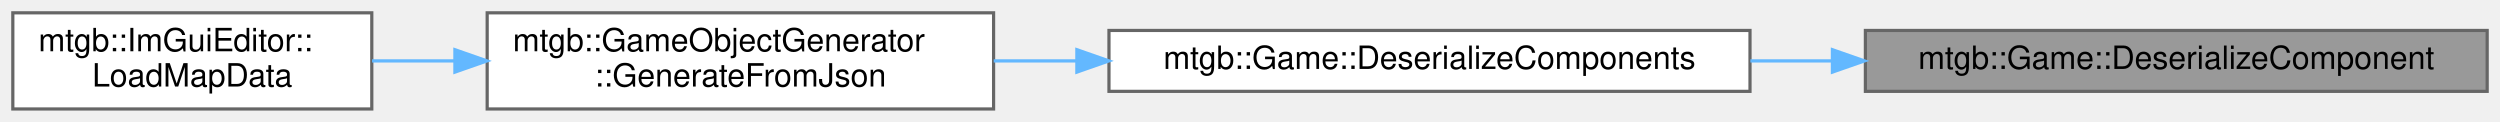
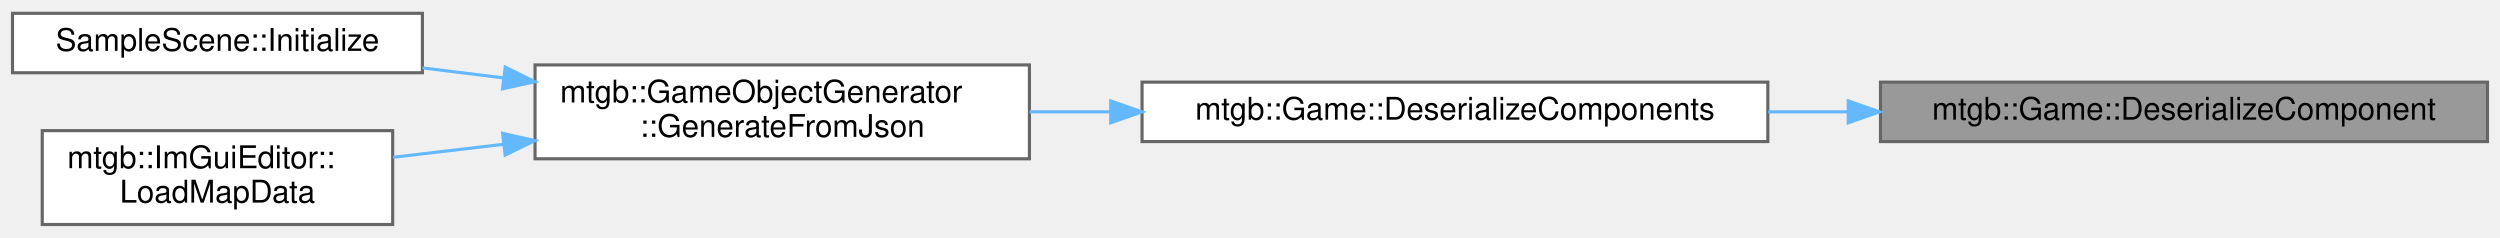
- <svg xmlns="http://www.w3.org/2000/svg" xmlns:xlink="http://www.w3.org/1999/xlink" width="780pt" height="38pt" viewBox="0.00 0.00 780.00 38.00">
-   <g id="graph0" class="graph" transform="scale(1 1) rotate(0) translate(4 34)">
+ <svg xmlns="http://www.w3.org/2000/svg" xmlns:xlink="http://www.w3.org/1999/xlink" width="799pt" height="76pt" viewBox="0.00 0.00 799.00 75.50">
+   <g id="graph0" class="graph" transform="scale(1 1) rotate(0) translate(4 71.5)">
    <g id="node1" class="node">
      <g id="a_node1">
        <a xlink:title="JSONからエンティティに対応するコンポーネントにデシリアライズして、メメントを返す">
-           <polygon fill="#999999" stroke="#666666" points="772,-24.5 578,-24.5 578,-5.5 772,-5.5 772,-24.5" />
-           <text text-anchor="middle" x="675" y="-12.5" font-family="Helvetica,sans-Serif" font-size="10.00">mtgb::Game::DeserializeComponent</text>
+           <polygon fill="#999999" stroke="#666666" points="791,-45.5 597,-45.5 597,-26.5 791,-26.5 791,-45.5" />
+           <text text-anchor="middle" x="694" y="-33.5" font-family="Helvetica,sans-Serif" font-size="10.00">mtgb::Game::DeserializeComponent</text>
        </a>
      </g>
    </g>
    <g id="node2" class="node">
      <g id="a_node2">
        <a xlink:href="classmtgb_1_1Game.html#aeaa55851e01df60f0661fc0b24e65d7a" target="_top" xlink:title=" ">
-           <polygon fill="white" stroke="#666666" points="542,-24.5 342,-24.5 342,-5.5 542,-5.5 542,-24.5" />
-           <text text-anchor="middle" x="442" y="-12.5" font-family="Helvetica,sans-Serif" font-size="10.00">mtgb::Game::DeserializeComponents</text>
+           <polygon fill="white" stroke="#666666" points="561,-45.5 361,-45.5 361,-26.5 561,-26.5 561,-45.5" />
+           <text text-anchor="middle" x="461" y="-33.5" font-family="Helvetica,sans-Serif" font-size="10.00">mtgb::Game::DeserializeComponents</text>
        </a>
      </g>
    </g>
    <g id="edge1" class="edge">
-       <path fill="none" stroke="#63b8ff" d="M567.45,-15C559.01,-15 550.5,-15 542.11,-15" />
-       <polygon fill="#63b8ff" stroke="#63b8ff" points="567.71,-18.5 577.71,-15 567.71,-11.5 567.71,-18.5" />
+       <path fill="none" stroke="#63b8ff" d="M586.45,-36C578.01,-36 569.5,-36 561.11,-36" />
+       <polygon fill="#63b8ff" stroke="#63b8ff" points="586.71,-39.5 596.71,-36 586.71,-32.5 586.71,-39.5" />
    </g>
    <g id="node3" class="node">
      <g id="a_node3">
        <a xlink:href="classmtgb_1_1GameObjectGenerator.html#a75cbc1b1bde2c45d36a91cacc6fbdd3f" target="_top" xlink:title="JSONからゲームオブジェクトを生成する">
-           <polygon fill="white" stroke="#666666" points="306,-30 148,-30 148,0 306,0 306,-30" />
-           <text text-anchor="start" x="156" y="-18" font-family="Helvetica,sans-Serif" font-size="10.00">mtgb::GameObjectGenerator</text>
-           <text text-anchor="middle" x="227" y="-7" font-family="Helvetica,sans-Serif" font-size="10.00">::GenerateFromJson</text>
+           <polygon fill="white" stroke="#666666" points="325,-51 167,-51 167,-21 325,-21 325,-51" />
+           <text text-anchor="start" x="175" y="-39" font-family="Helvetica,sans-Serif" font-size="10.00">mtgb::GameObjectGenerator</text>
+           <text text-anchor="middle" x="246" y="-28" font-family="Helvetica,sans-Serif" font-size="10.00">::GenerateFromJson</text>
        </a>
      </g>
    </g>
    <g id="edge2" class="edge">
-       <path fill="none" stroke="#63b8ff" d="M331.79,-15C323.11,-15 314.45,-15 306.04,-15" />
-       <polygon fill="#63b8ff" stroke="#63b8ff" points="331.98,-18.5 341.98,-15 331.98,-11.5 331.98,-18.5" />
+       <path fill="none" stroke="#63b8ff" d="M350.79,-36C342.11,-36 333.45,-36 325.04,-36" />
+       <polygon fill="#63b8ff" stroke="#63b8ff" points="350.98,-39.5 360.98,-36 350.98,-32.5 350.98,-39.5" />
    </g>
    <g id="node4" class="node">
      <g id="a_node4">
-         <a xlink:href="classmtgb_1_1ImGuiEditor.html#ae5e6810893d4adec725a83bfe37bc579" target="_top" xlink:title=" ">
-           <polygon fill="white" stroke="#666666" points="112,-30 0,-30 0,0 112,0 112,-30" />
-           <text text-anchor="start" x="8" y="-18" font-family="Helvetica,sans-Serif" font-size="10.00">mtgb::ImGuiEditor::</text>
-           <text text-anchor="middle" x="56" y="-7" font-family="Helvetica,sans-Serif" font-size="10.00">LoadMapData</text>
+         <a xlink:href="classSampleScene.html#aae186be401040c6ad4aef71afd78f711" target="_top" xlink:title=" ">
+           <polygon fill="white" stroke="#666666" points="131,-67.5 0,-67.5 0,-48.5 131,-48.5 131,-67.5" />
+           <text text-anchor="middle" x="65.5" y="-55.5" font-family="Helvetica,sans-Serif" font-size="10.00">SampleScene::Initialize</text>
        </a>
      </g>
    </g>
    <g id="edge3" class="edge">
-       <path fill="none" stroke="#63b8ff" d="M137.7,-15C128.98,-15 120.31,-15 112.08,-15" />
-       <polygon fill="#63b8ff" stroke="#63b8ff" points="137.93,-18.5 147.93,-15 137.93,-11.5 137.93,-18.5" />
+       <path fill="none" stroke="#63b8ff" d="M156.79,-46.87C148.1,-47.94 139.39,-49.02 131.01,-50.05" />
+       <polygon fill="#63b8ff" stroke="#63b8ff" points="157.47,-50.31 166.97,-45.62 156.61,-43.37 157.47,-50.31" />
+     </g>
+     <g id="node5" class="node">
+       <g id="a_node5">
+         <a xlink:href="classmtgb_1_1ImGuiEditor.html#ae5e6810893d4adec725a83bfe37bc579" target="_top" xlink:title=" ">
+           <polygon fill="white" stroke="#666666" points="121.5,-30 9.5,-30 9.5,0 121.5,0 121.5,-30" />
+           <text text-anchor="start" x="17.5" y="-18" font-family="Helvetica,sans-Serif" font-size="10.00">mtgb::ImGuiEditor::</text>
+           <text text-anchor="middle" x="65.5" y="-7" font-family="Helvetica,sans-Serif" font-size="10.00">LoadMapData</text>
+         </a>
+       </g>
+     </g>
+     <g id="edge4" class="edge">
+       <path fill="none" stroke="#63b8ff" d="M156.89,-25.63C144.86,-24.22 132.8,-22.8 121.59,-21.48" />
+       <polygon fill="#63b8ff" stroke="#63b8ff" points="156.63,-29.13 166.97,-26.82 157.44,-22.18 156.63,-29.13" />
    </g>
  </g>
</svg>
